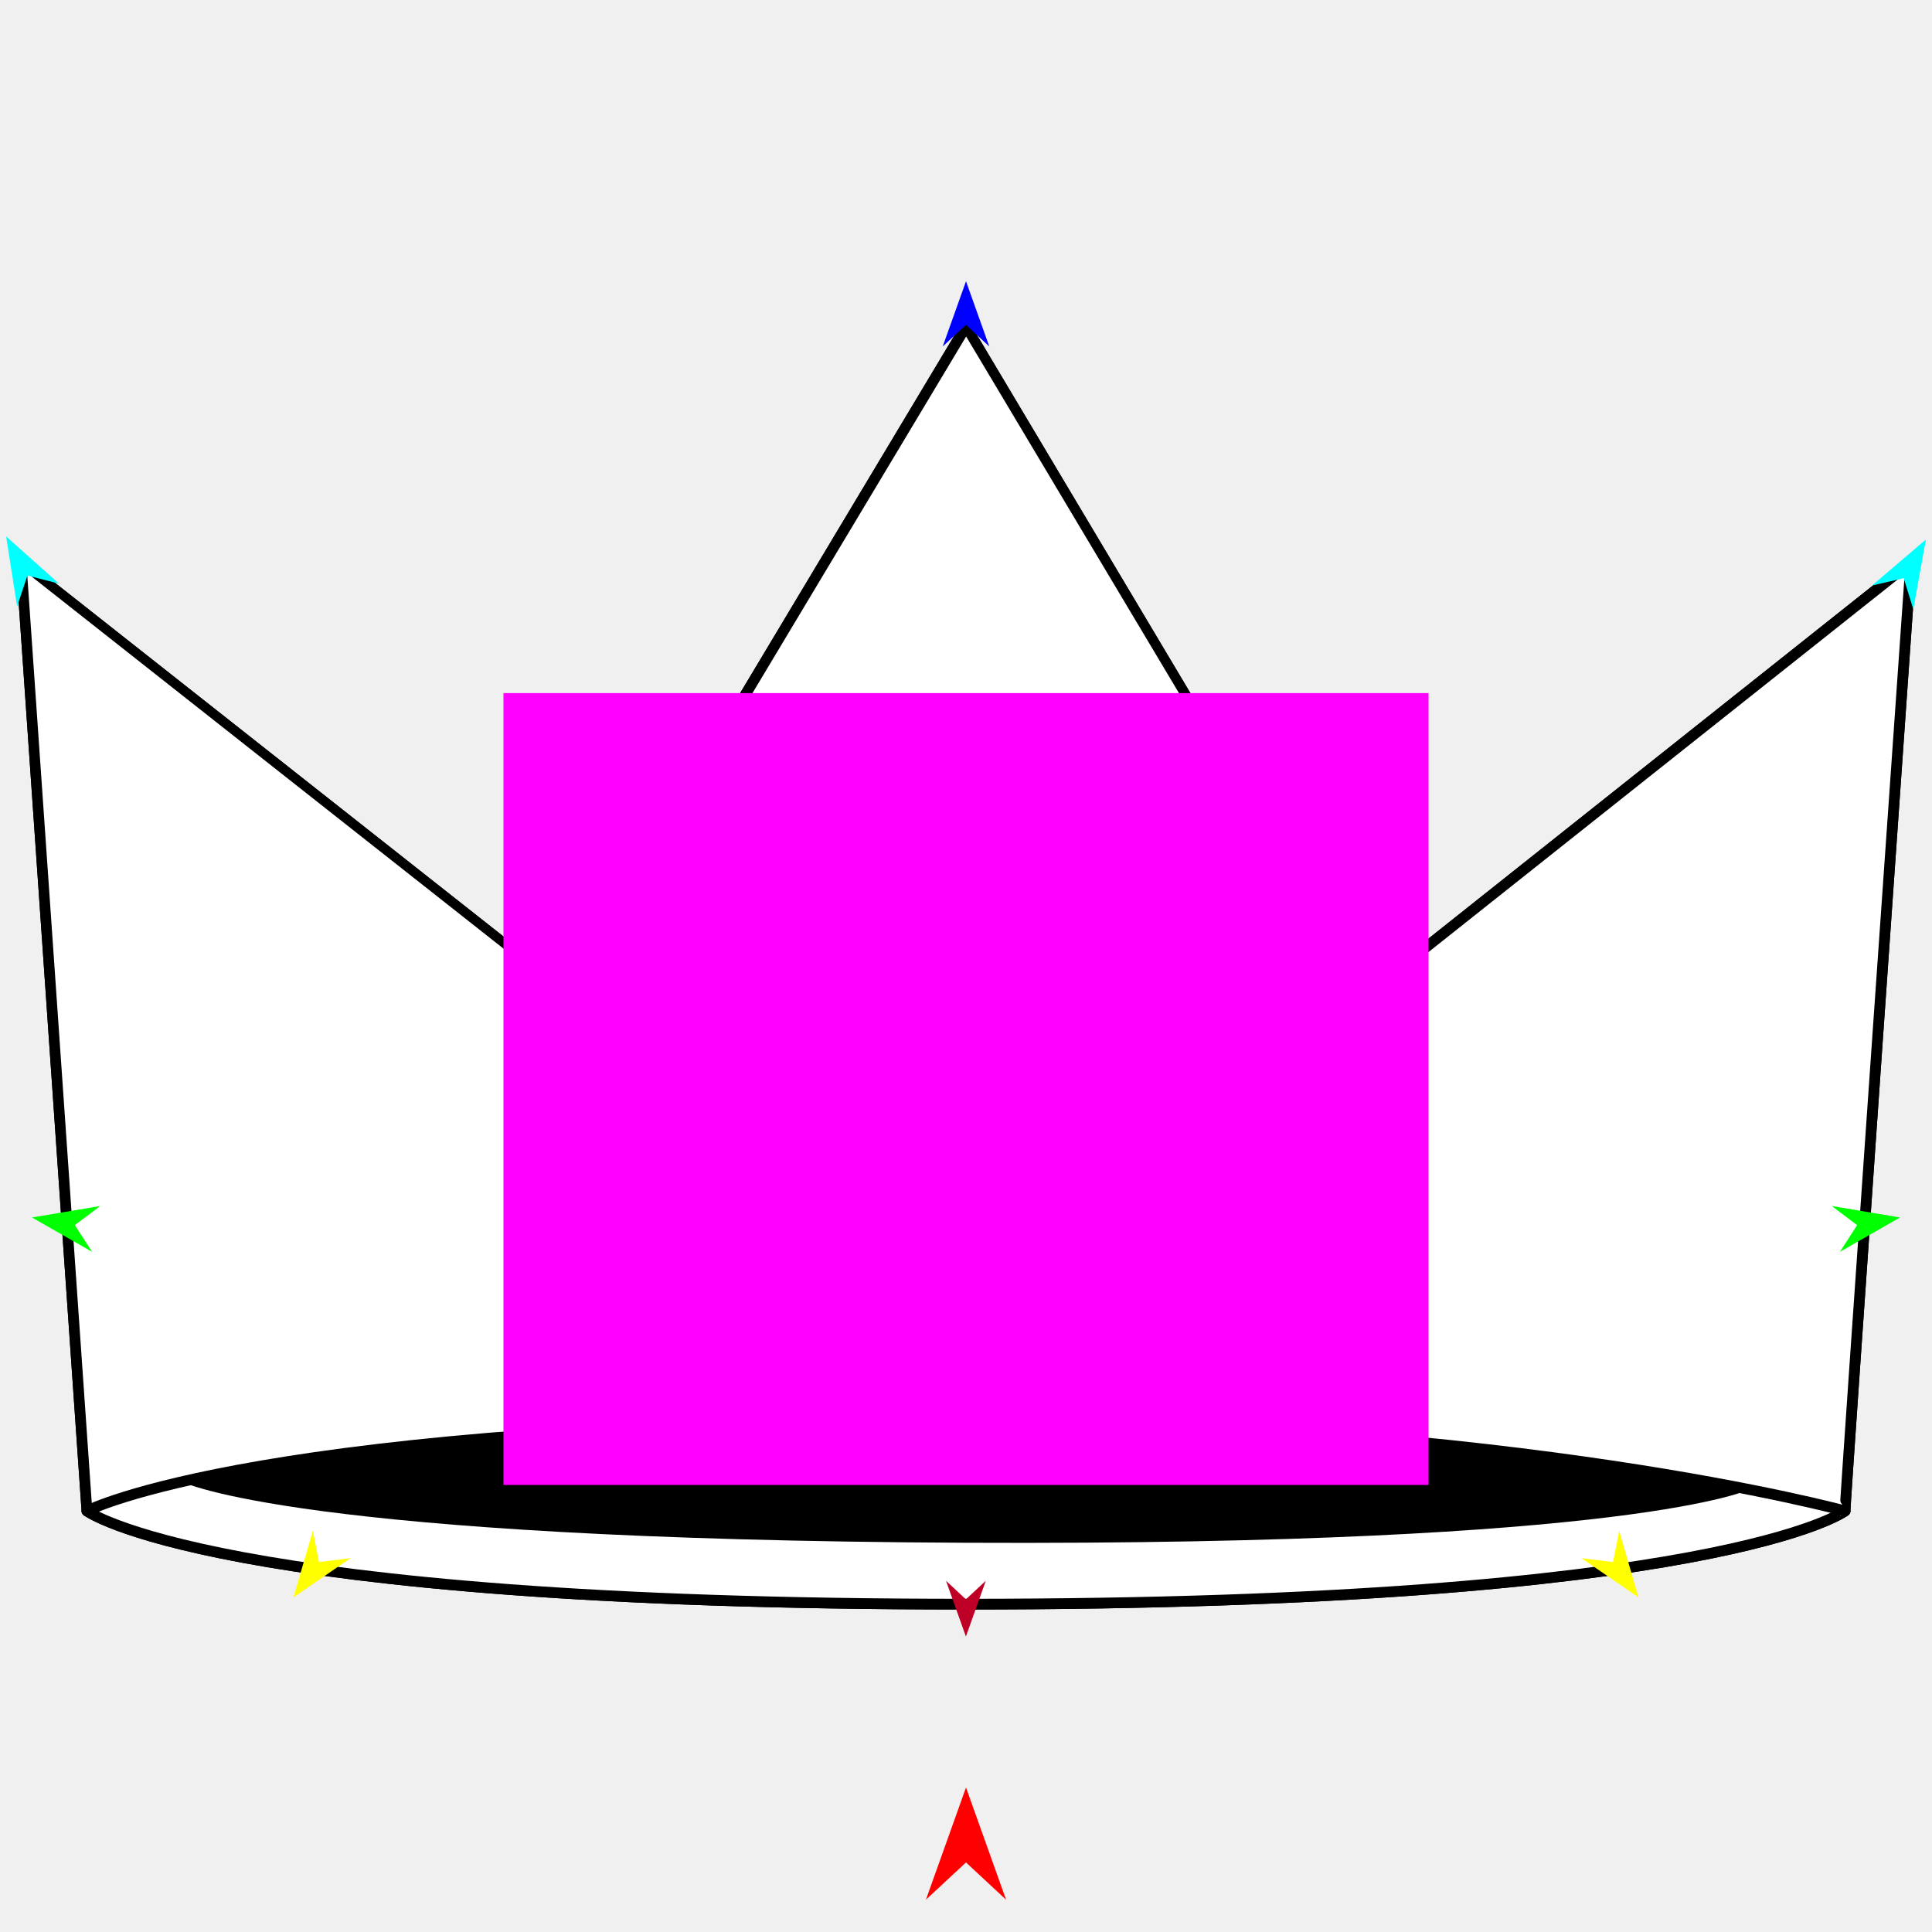
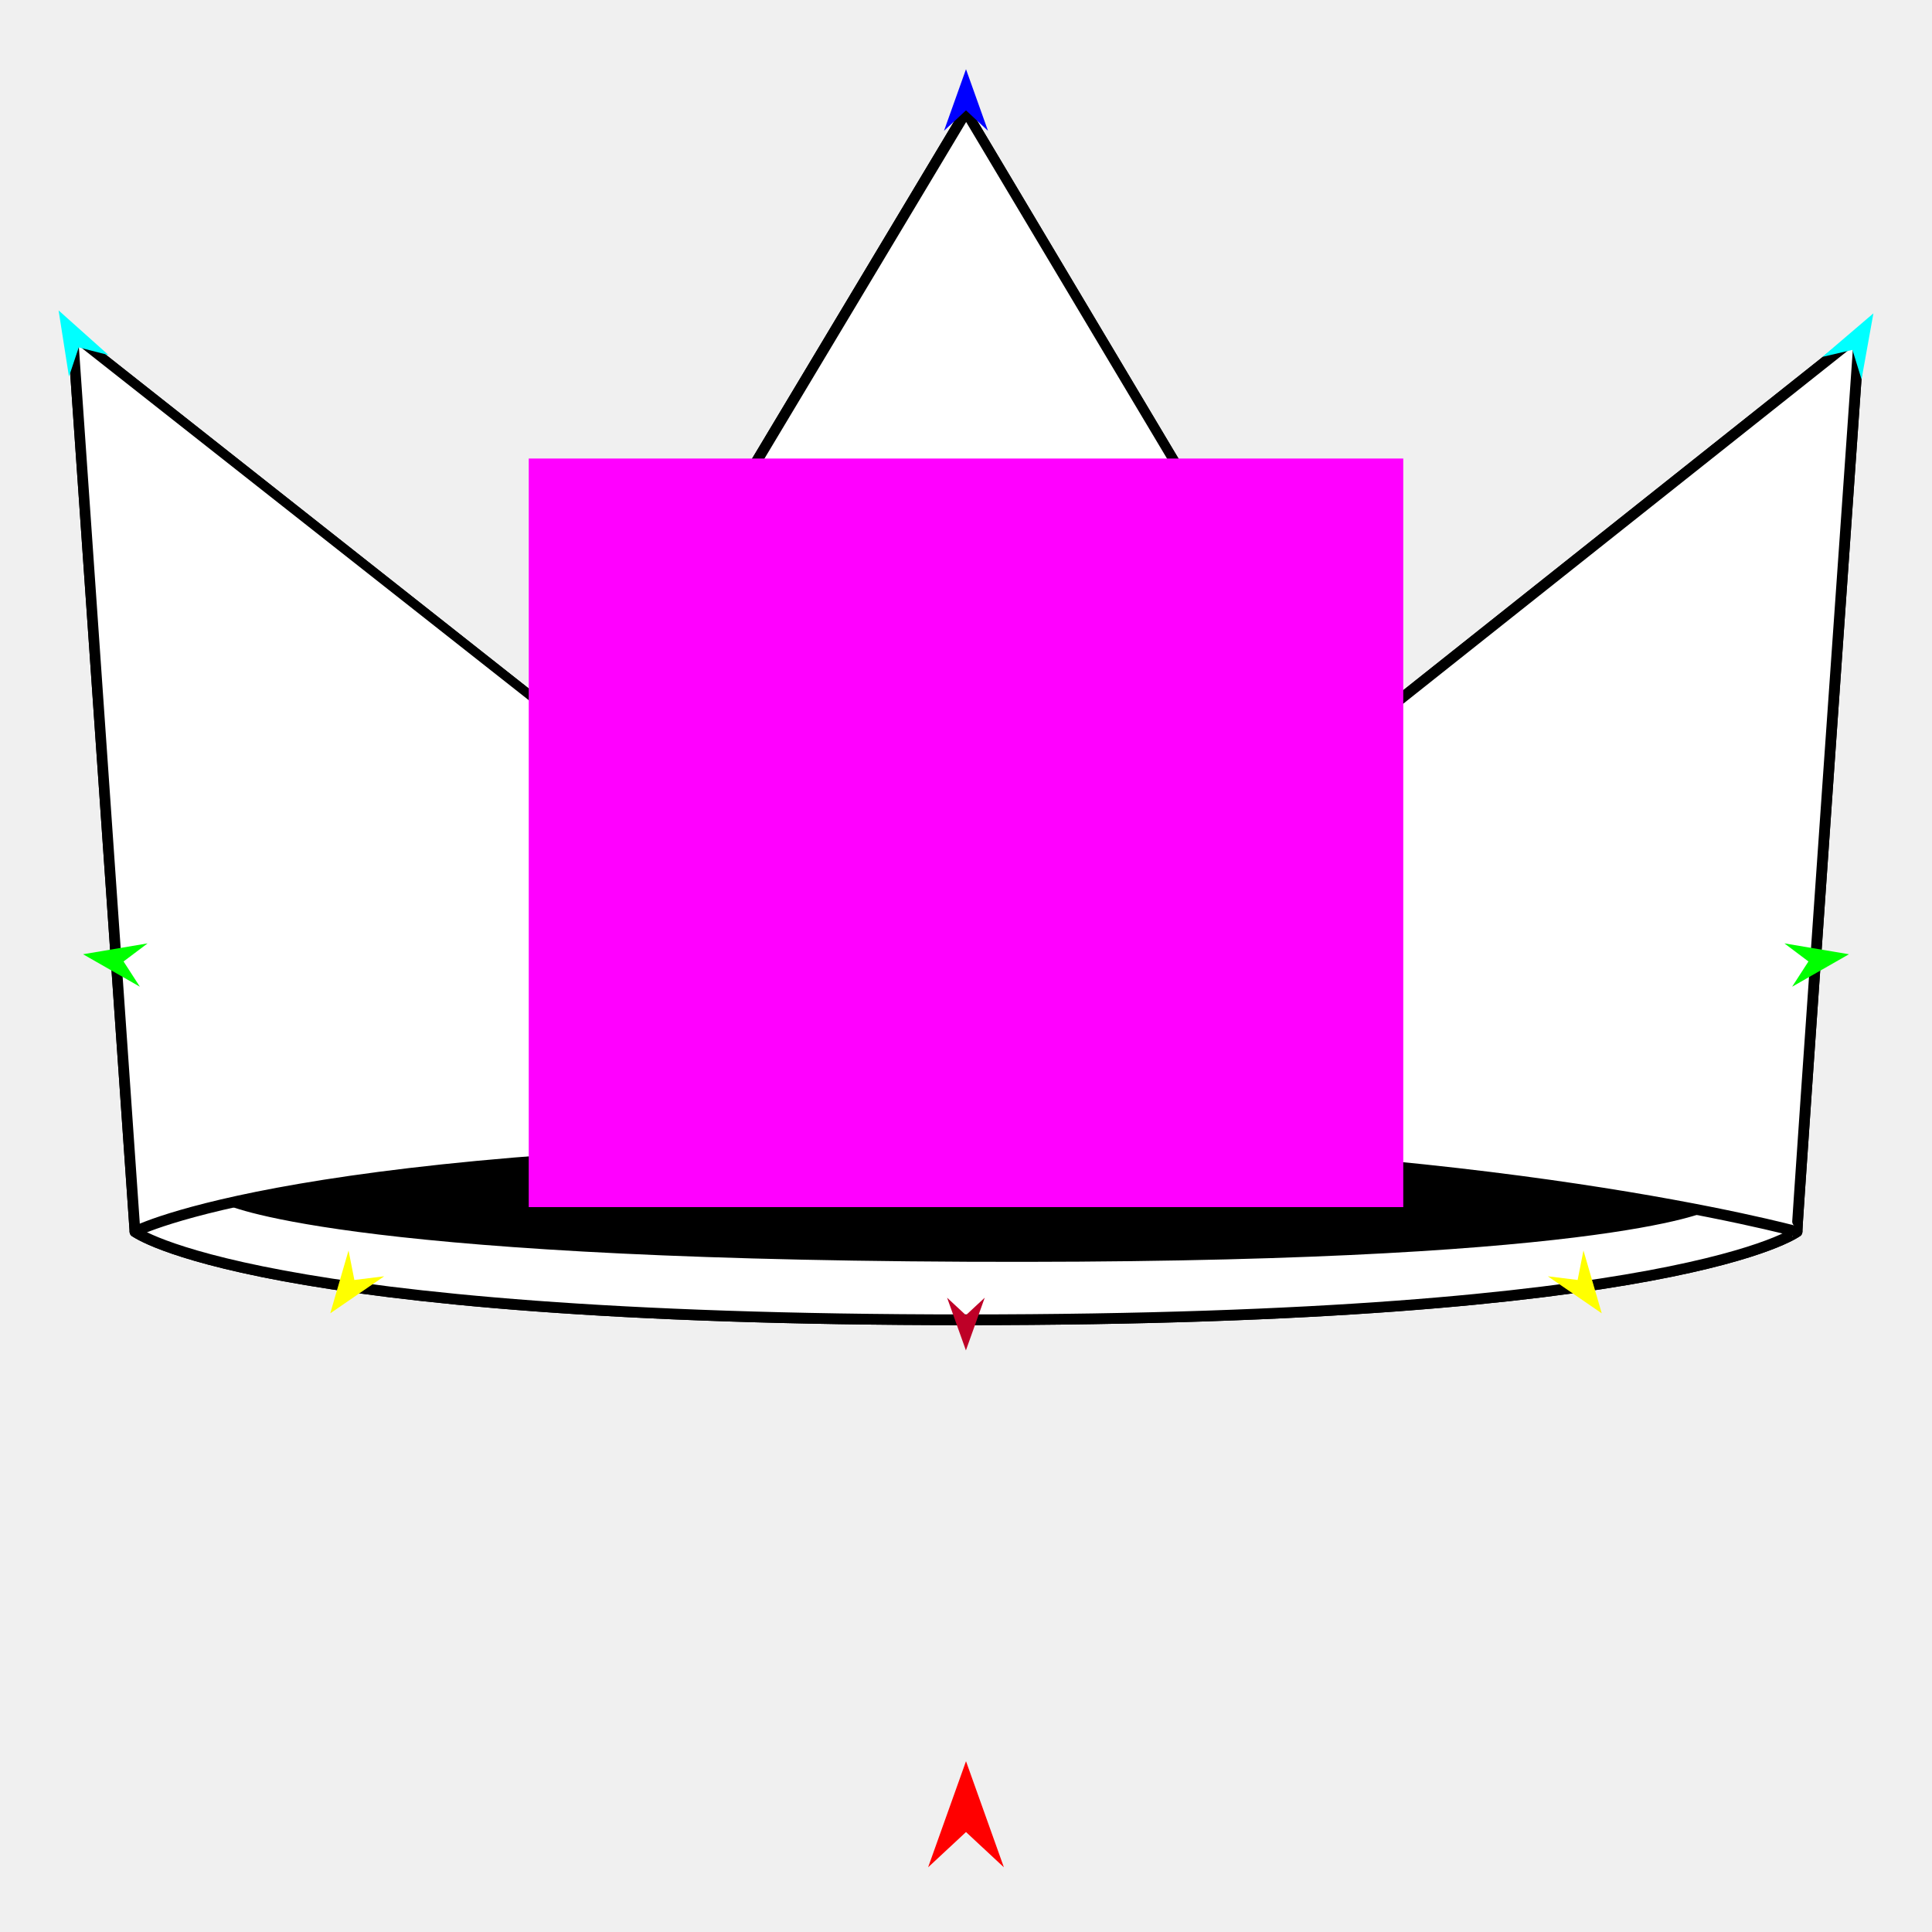
<svg xmlns="http://www.w3.org/2000/svg" version="1.1" id="Frame_0" width="720px" height="720px">
  <g id="crown">
    <g id="crown">
-       <path fill="none" stroke="#000000" stroke-width="4" stroke-linecap="round" stroke-linejoin="round" d="M 32.399 563.090 C 32.432 563.087 96.717 529.486 360.000 529.487 C 565.004 529.488 687.568 563.087 687.601 563.090 C 687.631 563.114 641.185 597.822 360.000 597.822 C 78.815 597.822 32.432 563.093 32.399 563.090 C 32.396 563.055 7.862 209.540 7.867 209.504 C 7.874 209.519 211.254 369.876 211.259 369.889 C 211.278 369.866 359.982 121.665 360.000 121.643 C 360.003 121.661 508.740 371.035 508.741 371.050 C 508.763 371.037 712.113 209.521 712.133 209.504 C 712.130 209.540 687.328 562.865 687.601 563.090 " />
-       <path fill="#ffffff" fill-rule="evenodd" stroke="#000000" stroke-width="4" stroke-linecap="round" stroke-linejoin="round" d="M 7.867 209.504 C 7.874 209.519 211.254 369.876 211.259 369.889 C 211.278 369.866 359.982 121.665 360.000 121.643 C 360.003 121.661 508.740 371.035 508.741 371.050 C 508.763 371.037 712.113 209.521 712.133 209.504 C 712.130 209.540 687.328 562.865 687.601 563.090 C 687.631 563.114 641.185 597.822 360.000 597.822 C 78.815 597.822 32.432 563.093 32.399 563.090 C 32.396 563.055 7.862 209.540 7.867 209.504 Z" />
-       <path fill="#000000" fill-rule="evenodd" stroke="none" d="M 359.711 529.658 C 542.473 530.466 652.183 554.951 652.212 554.954 C 652.238 554.977 610.013 576.082 360.140 574.943 C 110.066 573.802 68.057 552.272 68.028 552.270 C 68.057 552.268 125.820 528.623 359.711 529.658 Z" />
-       <path fill="none" stroke="#000000" stroke-width="4" stroke-linecap="round" stroke-linejoin="round" d="M 32.399 563.090 C 32.432 563.087 96.717 529.486 360.000 529.487 C 565.004 529.488 687.568 563.087 687.601 563.090 " />
+       <path fill="none" stroke="#000000" stroke-width="4" stroke-linecap="round" stroke-linejoin="round" d="M 50.305 459.012 C 50.336 459.008 111.107 427.245 360.000 427.245 C 553.799 427.246 669.664 459.008 669.695 459.012 C 669.723 459.035 625.815 491.846 360.000 491.846 C 94.185 491.846 50.336 459.015 50.305 459.012 C 50.303 458.978 27.110 124.786 27.115 124.753 C 27.121 124.767 219.384 276.358 219.389 276.371 C 219.407 276.350 359.983 41.715 360.000 41.694 C 360.003 41.711 500.610 277.455 500.611 277.468 C 500.632 277.456 692.866 124.768 692.885 124.753 C 692.883 124.786 669.436 458.799 669.695 459.012 " />
+       <path fill="#ffffff" fill-rule="evenodd" stroke="#000000" stroke-width="4" stroke-linecap="round" stroke-linejoin="round" d="M 27.115 124.753 C 27.121 124.767 219.384 276.358 219.389 276.371 C 219.407 276.350 359.983 41.715 360.000 41.694 C 360.003 41.711 500.610 277.455 500.611 277.468 C 500.632 277.456 692.866 124.768 692.885 124.753 C 692.883 124.786 669.436 458.799 669.695 459.012 C 669.723 459.035 625.815 491.846 360.000 491.846 C 94.185 491.846 50.336 459.015 50.305 459.012 C 50.303 458.978 27.110 124.786 27.115 124.753 Z" />
+       <path fill="#000000" fill-rule="evenodd" stroke="none" d="M 359.727 427.407 C 532.499 428.171 636.213 451.318 636.240 451.320 C 636.264 451.342 596.347 471.294 360.132 470.217 C 123.728 469.139 84.015 448.785 83.987 448.783 C 84.015 448.781 138.621 426.429 359.727 427.407 Z" />
+       <path fill="none" stroke="#000000" stroke-width="4" stroke-linecap="round" stroke-linejoin="round" d="M 50.305 459.012 C 50.336 459.008 111.107 427.245 360.000 427.245 C 553.799 427.246 669.664 459.008 669.695 459.012 " />
    </g>
    <g id="specs">
-       <path fill="#ff00ff" fill-rule="evenodd" stroke="none" d="M 187.624 553.397 C 187.658 553.397 532.342 553.397 532.376 553.397 C 532.376 553.367 532.376 258.323 532.376 258.294 C 532.342 258.294 187.658 258.294 187.624 258.294 C 187.624 258.323 187.624 553.367 187.624 553.397 Z" />
-       <path fill="#ff0000" fill-rule="evenodd" stroke="none" d="M 360.000 666.145 C 360.002 666.149 374.936 707.967 374.938 707.971 C 374.936 707.969 360.002 694.073 360.000 694.072 C 359.999 694.073 345.064 707.969 345.062 707.971 C 345.064 707.967 359.999 666.149 360.000 666.145 Z" />
-       <path fill="#0000ff" fill-rule="evenodd" stroke="none" d="M 360.000 104.819 C 360.001 104.821 368.676 129.112 368.677 129.115 C 368.676 129.114 360.001 121.042 360.000 121.041 C 359.999 121.042 351.324 129.114 351.323 129.115 C 351.324 129.112 359.999 104.821 360.000 104.819 Z" />
-       <path fill="#00ffff" fill-rule="evenodd" stroke="none" d="M 2.282 199.905 C 2.283 199.907 6.372 226.000 6.372 226.002 C 6.373 226.001 10.223 214.495 10.223 214.494 C 10.225 214.494 21.978 217.507 21.979 217.507 C 21.977 217.505 2.284 199.906 2.282 199.905 Z" />
-       <path fill="#00ff00" fill-rule="evenodd" stroke="none" d="M 11.925 453.720 C 11.928 453.719 37.363 449.436 37.366 449.436 C 37.365 449.437 27.898 456.563 27.897 456.564 C 27.897 456.565 34.323 466.520 34.324 466.521 C 34.321 466.520 11.928 453.721 11.925 453.720 Z" />
-       <path fill="#ffff00" fill-rule="evenodd" stroke="none" d="M 109.378 595.273 C 109.378 595.270 116.584 570.504 116.585 570.501 C 116.585 570.503 118.884 582.127 118.885 582.128 C 118.886 582.128 130.645 580.672 130.646 580.672 C 130.644 580.673 109.380 595.271 109.378 595.273 Z" />
-       <path fill="#00ffff" fill-rule="evenodd" stroke="none" d="M 717.718 201.063 C 717.717 201.065 713.045 227.060 713.045 227.062 C 713.044 227.061 709.452 215.472 709.452 215.471 C 709.450 215.471 697.632 218.220 697.631 218.220 C 697.633 218.218 717.716 201.065 717.718 201.063 Z" />
-       <path fill="#00ff00" fill-rule="evenodd" stroke="none" d="M 708.075 453.720 C 708.072 453.719 682.637 449.436 682.634 449.436 C 682.635 449.437 692.102 456.563 692.103 456.564 C 692.103 456.565 685.677 466.520 685.677 466.521 C 685.679 466.520 708.072 453.721 708.075 453.720 Z" />
-       <path fill="#ffff00" fill-rule="evenodd" stroke="none" d="M 610.622 595.273 C 610.622 595.270 603.416 570.504 603.415 570.501 C 603.415 570.503 601.116 582.127 601.115 582.128 C 601.114 582.128 589.355 580.672 589.354 580.672 C 589.356 580.673 610.620 595.271 610.622 595.273 Z" />
-       <path fill="#be0027" fill-rule="evenodd" stroke="none" d="M 359.965 609.886 C 359.966 609.884 367.384 589.113 367.385 589.111 C 367.384 589.112 359.966 596.014 359.965 596.015 C 359.964 596.014 352.546 589.112 352.546 589.111 C 352.546 589.113 359.964 609.884 359.965 609.886 Z" />
+       <path fill="#ff00ff" fill-rule="evenodd" stroke="none" d="M 197.046 449.848 C 197.078 449.848 522.922 449.848 522.954 449.848 C 522.954 449.820 522.954 170.904 522.954 170.876 C 522.922 170.876 197.078 170.876 197.046 170.876 C 197.046 170.904 197.046 449.820 197.046 449.848 Z" />
+       <path fill="#ff0000" fill-rule="evenodd" stroke="none" d="M 360.000 656.350 C 360.001 656.354 374.120 695.885 374.121 695.890 C 374.120 695.888 360.001 682.752 360.000 682.750 C 359.999 682.752 345.880 695.888 345.879 695.890 C 345.880 695.885 359.999 656.354 360.000 656.350 Z" />
+       <path fill="#0000ff" fill-rule="evenodd" stroke="none" d="M 360.000 25.790 C 360.001 25.792 368.202 48.755 368.203 48.758 C 368.202 48.757 360.001 41.126 360.000 41.125 C 359.999 41.126 351.798 48.757 351.797 48.758 C 351.798 48.755 359.999 25.792 360.000 25.790 Z" />
+       <path fill="#00ffff" fill-rule="evenodd" stroke="none" d="M 21.835 115.678 C 21.835 115.680 25.701 140.347 25.701 140.349 C 25.702 140.348 29.342 129.471 29.342 129.470 C 29.343 129.470 40.454 132.318 40.455 132.318 C 40.453 132.316 21.837 115.679 21.835 115.678 Z" />
+       <path fill="#00ff00" fill-rule="evenodd" stroke="none" d="M 30.951 355.620 C 30.953 355.619 54.999 351.570 55.001 351.570 C 55.000 351.571 46.050 358.307 46.049 358.308 C 46.050 358.309 52.124 367.721 52.125 367.721 C 52.123 367.720 30.953 355.621 30.951 355.620 Z" />
+       <path fill="#ffff00" fill-rule="evenodd" stroke="none" d="M 123.076 489.435 C 123.077 489.433 129.889 466.020 129.890 466.018 C 129.890 466.019 132.064 477.008 132.064 477.009 C 132.065 477.009 143.182 475.633 143.183 475.632 C 143.181 475.634 123.078 489.434 123.076 489.435 Z" />
+       <path fill="#00ffff" fill-rule="evenodd" stroke="none" d="M 698.165 116.773 C 698.165 116.775 693.748 141.349 693.747 141.351 C 693.747 141.350 690.351 130.395 690.351 130.394 C 690.349 130.394 679.177 132.992 679.176 132.992 C 679.178 132.991 698.163 116.774 698.165 116.773 Z" />
+       <path fill="#00ff00" fill-rule="evenodd" stroke="none" d="M 689.049 355.620 C 689.047 355.619 665.001 351.570 664.999 351.570 C 665.000 351.571 673.950 358.307 673.951 358.308 C 673.950 358.309 667.876 367.721 667.875 367.721 C 667.877 367.720 689.047 355.621 689.049 355.620 Z" />
+       <path fill="#ffff00" fill-rule="evenodd" stroke="none" d="M 596.924 489.435 C 596.923 489.433 590.111 466.020 590.110 466.018 C 590.110 466.019 587.936 477.008 587.936 477.009 C 587.935 477.009 576.818 475.633 576.817 475.632 C 576.819 475.634 596.922 489.434 596.924 489.435 Z" />
+       <path fill="#be0027" fill-rule="evenodd" stroke="none" d="M 359.967 503.250 C 359.968 503.248 366.980 483.613 366.981 483.611 C 366.980 483.611 359.968 490.136 359.967 490.137 C 359.966 490.136 352.954 483.611 352.953 483.611 C 352.954 483.613 359.966 503.248 359.967 503.250 Z" />
    </g>
  </g>
</svg>
